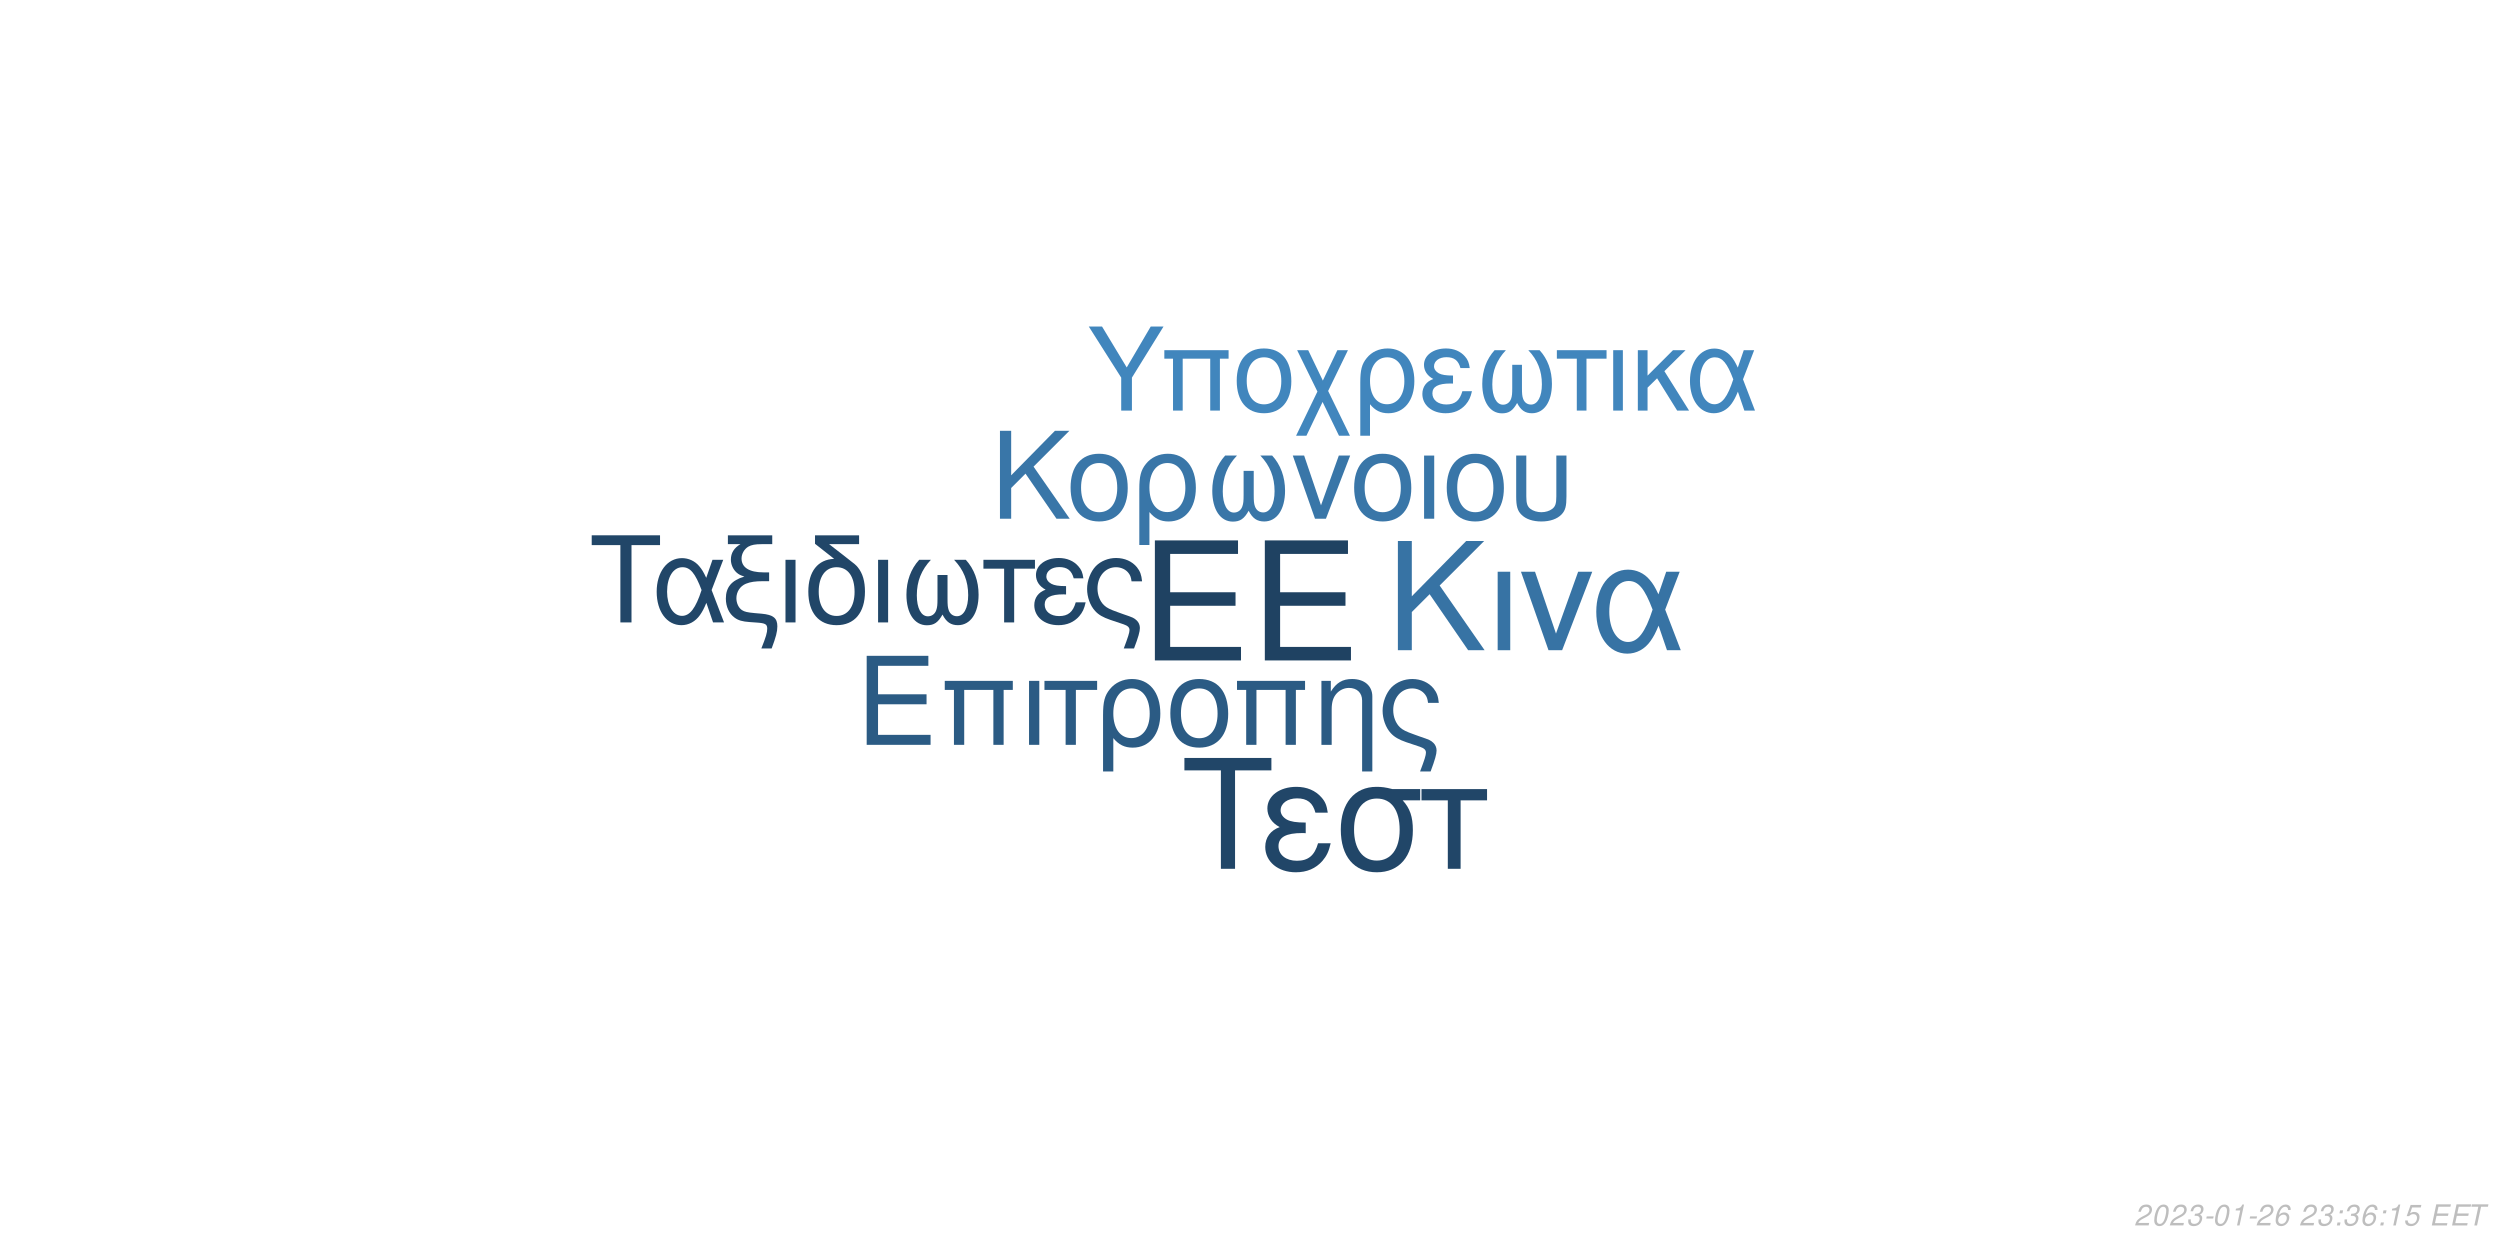
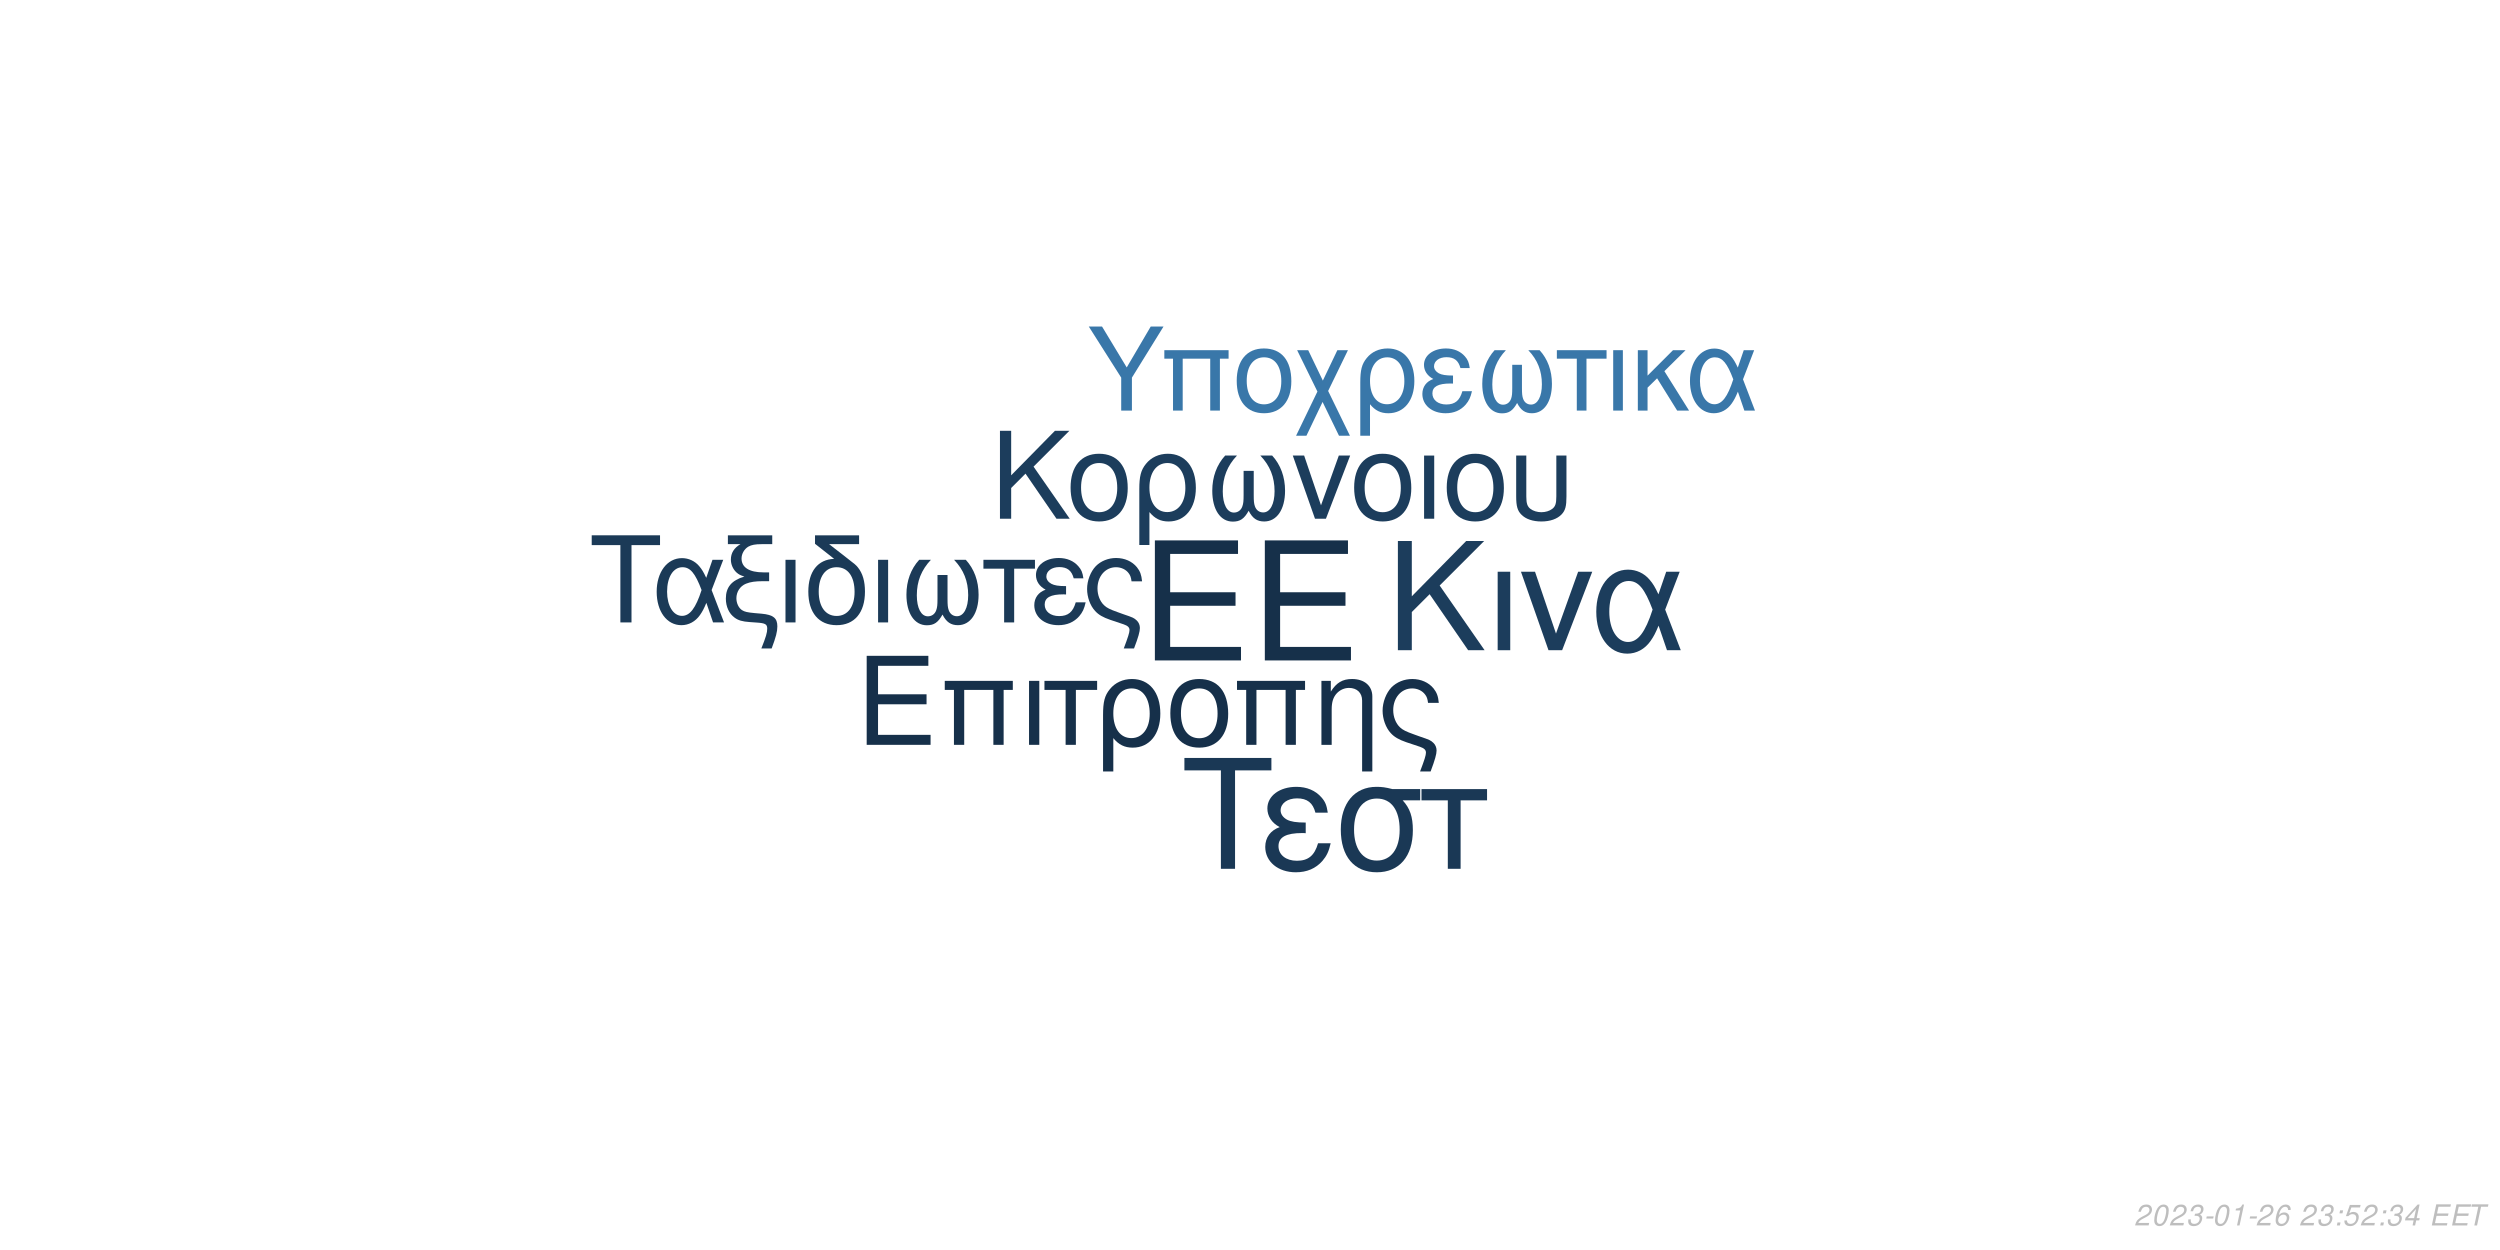
<svg xmlns="http://www.w3.org/2000/svg" xmlns:xlink="http://www.w3.org/1999/xlink" width="864pt" height="432pt" viewBox="0 0 864 432" version="1.1">
  <defs>
    <g>
      <symbol overflow="visible" id="glyph0-0">
        <path style="stroke:none;" d="" />
      </symbol>
      <symbol overflow="visible" id="glyph0-1">
        <path style="stroke:none;" d="M 10.406 -18.891 L 33 -18.891 L 33 -23.562 L 10.406 -23.562 L 10.406 -36.812 L 33.859 -36.812 L 33.859 -41.484 L 5.125 -41.484 L 5.125 0 L 34.891 0 L 34.891 -4.672 L 10.406 -4.672 Z M 10.406 -18.891 " />
      </symbol>
      <symbol overflow="visible" id="glyph1-0">
        <path style="stroke:none;" d="" />
      </symbol>
      <symbol overflow="visible" id="glyph1-1">
        <path style="stroke:none;" d="M 7.719 -14.016 L 24.484 -14.016 L 24.484 -17.469 L 7.719 -17.469 L 7.719 -27.312 L 25.109 -27.312 L 25.109 -30.766 L 3.797 -30.766 L 3.797 0 L 25.875 0 L 25.875 -3.453 L 7.719 -3.453 Z M 7.719 -14.016 " />
      </symbol>
      <symbol overflow="visible" id="glyph1-2">
        <path style="stroke:none;" d="M 26.297 -22.109 L 2.781 -22.109 L 2.781 -18.984 L 5.953 -18.984 L 5.953 0 L 9.5 0 L 9.5 -18.984 L 19.578 -18.984 L 19.578 0 L 23.125 0 L 23.125 -18.984 L 26.297 -18.984 Z M 26.297 -22.109 " />
      </symbol>
      <symbol overflow="visible" id="glyph1-3">
        <path style="stroke:none;" d="M 2.906 0 L 6.453 0 L 6.453 -22.109 L 2.906 -22.109 Z M 2.906 0 " />
      </symbol>
      <symbol overflow="visible" id="glyph1-4">
        <path style="stroke:none;" d="M 6.547 0 L 10.094 0 L 10.094 -18.984 L 17.438 -18.984 L 17.438 -22.109 L -0.766 -22.109 L -0.766 -18.984 L 6.547 -18.984 Z M 6.547 0 " />
      </symbol>
      <symbol overflow="visible" id="glyph1-5">
        <path style="stroke:none;" d="M 2.484 9.203 L 6.031 9.203 L 6.031 -2.328 C 7.891 -0.047 9.922 0.969 12.75 0.969 C 18.531 0.969 22.281 -3.672 22.281 -10.797 C 22.281 -18.141 18.484 -22.75 12.484 -22.75 C 9.375 -22.75 6.625 -21.484 4.812 -19.203 C 3.031 -17.016 2.484 -14.891 2.484 -10.25 Z M 12.359 -19.5 C 16.203 -19.5 18.609 -16.125 18.609 -10.719 C 18.609 -5.656 16.078 -2.328 12.281 -2.328 C 8.438 -2.328 6.031 -5.609 6.031 -10.891 C 6.031 -16.156 8.484 -19.5 12.359 -19.5 Z M 12.359 -19.5 " />
      </symbol>
      <symbol overflow="visible" id="glyph1-6">
        <path style="stroke:none;" d="M 11.688 -22.75 C 5.438 -22.75 1.734 -18.312 1.734 -10.891 C 1.734 -3.422 5.438 0.969 11.734 0.969 C 17.984 0.969 21.734 -3.453 21.734 -10.719 C 21.734 -18.406 18.109 -22.75 11.688 -22.75 Z M 11.734 -19.5 C 15.703 -19.5 18.062 -16.25 18.062 -10.766 C 18.062 -5.531 15.609 -2.281 11.734 -2.281 C 7.812 -2.281 5.406 -5.531 5.406 -10.891 C 5.406 -16.25 7.812 -19.5 11.734 -19.5 Z M 11.734 -19.5 " />
      </symbol>
      <symbol overflow="visible" id="glyph1-7">
        <path style="stroke:none;" d="M 2.953 -22.109 L 2.953 0 L 6.5 0 L 6.5 -12.203 C 6.5 -14.859 7.047 -16.5 8.312 -17.859 C 9.453 -19.031 10.938 -19.672 12.484 -19.672 C 15.234 -19.672 17.016 -17.984 17.016 -15.312 L 17.016 9.203 L 20.547 9.203 L 20.547 -16.719 C 20.547 -20.391 17.812 -22.75 13.547 -22.75 C 10.25 -22.75 8.141 -21.484 6.203 -18.406 L 6.203 -22.109 Z M 2.953 -22.109 " />
      </symbol>
      <symbol overflow="visible" id="glyph1-8">
        <path style="stroke:none;" d="M 17.688 9.203 C 19.203 5.188 19.75 3.203 19.75 1.938 C 19.75 0.922 19.328 -0.047 18.656 -0.672 C 17.641 -1.609 17.469 -1.688 13.891 -2.906 L 11.984 -3.594 C 9.156 -4.594 8.062 -5.156 7.125 -6.031 C 5.656 -7.391 4.766 -9.672 4.766 -11.984 C 4.766 -16.297 7.547 -19.5 11.312 -19.5 C 13.125 -19.5 14.812 -18.703 15.781 -17.391 C 16.375 -16.625 16.625 -15.906 16.797 -14.516 L 20.516 -14.516 C 20.297 -16.844 19.828 -18.062 18.703 -19.5 C 17.016 -21.562 14.344 -22.75 11.359 -22.75 C 8.562 -22.75 6 -21.688 4.172 -19.875 C 2.328 -17.938 1.094 -14.766 1.094 -11.812 C 1.094 -8.953 2.188 -5.906 3.922 -4.047 C 5.156 -2.703 6.672 -1.812 9.25 -0.922 L 14.016 0.672 C 15.484 1.188 16.078 1.766 16.078 2.703 C 16.078 3.594 15.578 5.188 14.047 9.203 Z M 17.688 9.203 " />
      </symbol>
      <symbol overflow="visible" id="glyph2-0">
        <path style="stroke:none;" d="" />
      </symbol>
      <symbol overflow="visible" id="glyph2-1">
        <path style="stroke:none;" d="M 8.906 -13.203 L 15.062 -19.359 L 28.375 0 L 34.062 0 L 18.531 -22.359 L 33.906 -37.734 L 27.688 -37.734 L 8.906 -18.641 L 8.906 -37.734 L 4.094 -37.734 L 4.094 0 L 8.906 0 Z M 8.906 -13.203 " />
      </symbol>
      <symbol overflow="visible" id="glyph2-2">
        <path style="stroke:none;" d="M 3.578 0 L 7.922 0 L 7.922 -27.125 L 3.578 -27.125 Z M 3.578 0 " />
      </symbol>
      <symbol overflow="visible" id="glyph2-3">
        <path style="stroke:none;" d="M 14.859 0 L 25.266 -27.125 L 20.391 -27.125 L 12.734 -5.75 L 5.484 -27.125 L 0.625 -27.125 L 10.141 0 Z M 14.859 0 " />
      </symbol>
      <symbol overflow="visible" id="glyph2-4">
        <path style="stroke:none;" d="M 30.484 -27.125 L 25.828 -27.125 L 23.141 -19.312 C 21.953 -21.844 21.281 -22.984 20.078 -24.375 C 18.219 -26.609 15.484 -27.844 12.625 -27.844 C 6.219 -27.844 1.656 -21.797 1.656 -13.297 C 1.656 -4.766 6.062 1.188 12.375 1.188 C 15.531 1.188 18.422 -0.359 20.391 -3.156 C 21.484 -4.703 22.109 -5.906 23.188 -8.484 L 26.094 0 L 30.859 0 L 25.469 -14.031 Z M 21.125 -14.031 C 18.578 -6.156 16.047 -2.844 12.625 -2.844 C 8.859 -2.844 6.156 -7.203 6.156 -13.297 C 6.156 -19.672 8.859 -23.922 12.844 -23.922 C 16.203 -23.922 18.375 -21.328 21.125 -14.031 Z M 21.125 -14.031 " />
      </symbol>
      <symbol overflow="visible" id="glyph3-0">
        <path style="stroke:none;" d="" />
      </symbol>
      <symbol overflow="visible" id="glyph3-1">
        <path style="stroke:none;" d="M 7.172 -10.625 L 12.125 -15.578 L 22.828 0 L 27.406 0 L 14.906 -18 L 27.281 -30.375 L 22.281 -30.375 L 7.172 -15 L 7.172 -30.375 L 3.297 -30.375 L 3.297 0 L 7.172 0 Z M 7.172 -10.625 " />
      </symbol>
      <symbol overflow="visible" id="glyph3-2">
        <path style="stroke:none;" d="M 11.531 -22.453 C 5.375 -22.453 1.703 -18.078 1.703 -10.75 C 1.703 -3.375 5.375 0.953 11.578 0.953 C 17.75 0.953 21.453 -3.422 21.453 -10.578 C 21.453 -18.156 17.875 -22.453 11.531 -22.453 Z M 11.578 -19.25 C 15.5 -19.25 17.828 -16.031 17.828 -10.625 C 17.828 -5.453 15.406 -2.25 11.578 -2.25 C 7.703 -2.25 5.328 -5.453 5.328 -10.75 C 5.328 -16.031 7.703 -19.25 11.578 -19.25 Z M 11.578 -19.25 " />
      </symbol>
      <symbol overflow="visible" id="glyph3-3">
        <path style="stroke:none;" d="M 2.453 9.078 L 5.953 9.078 L 5.953 -2.297 C 7.797 -0.047 9.797 0.953 12.578 0.953 C 18.281 0.953 22 -3.625 22 -10.656 C 22 -17.906 18.25 -22.453 12.328 -22.453 C 9.25 -22.453 6.547 -21.203 4.75 -18.953 C 3 -16.781 2.453 -14.703 2.453 -10.125 Z M 12.203 -19.25 C 16 -19.25 18.375 -15.906 18.375 -10.578 C 18.375 -5.578 15.875 -2.297 12.125 -2.297 C 8.328 -2.297 5.953 -5.547 5.953 -10.75 C 5.953 -15.953 8.375 -19.25 12.203 -19.25 Z M 12.203 -19.25 " />
      </symbol>
      <symbol overflow="visible" id="glyph3-4">
        <path style="stroke:none;" d="M 14.5 -16.531 L 14.5 -8.203 C 14.5 -6.047 14.406 -5.25 14.078 -4.297 C 13.625 -2.922 12.5 -2.125 11.156 -2.125 C 8.797 -2.125 7.297 -4.953 7.297 -9.453 C 7.297 -14.328 8.875 -18.281 12.203 -21.828 L 8.125 -21.828 C 5.203 -18.625 3.672 -14.453 3.672 -9.672 C 3.672 -3.172 6.453 1 10.781 1 C 13.281 1 14.703 0.047 16.25 -2.75 C 17.578 -0.125 19.156 0.953 21.625 0.953 C 26 0.953 28.828 -3.203 28.828 -9.672 C 28.828 -14.453 27.281 -18.656 24.375 -21.828 L 20.281 -21.828 C 23.625 -18.328 25.203 -14.375 25.203 -9.5 C 25.203 -5.047 23.656 -2.172 21.281 -2.172 C 19.906 -2.172 18.875 -2.953 18.406 -4.297 C 18.078 -5.25 18 -6.078 18 -8.203 L 18 -16.531 Z M 14.5 -16.531 " />
      </symbol>
      <symbol overflow="visible" id="glyph3-5">
        <path style="stroke:none;" d="M 11.953 0 L 20.328 -21.828 L 16.406 -21.828 L 10.25 -4.625 L 4.422 -21.828 L 0.5 -21.828 L 8.172 0 Z M 11.953 0 " />
      </symbol>
      <symbol overflow="visible" id="glyph3-6">
        <path style="stroke:none;" d="M 2.875 0 L 6.375 0 L 6.375 -21.828 L 2.875 -21.828 Z M 2.875 0 " />
      </symbol>
      <symbol overflow="visible" id="glyph3-7">
        <path style="stroke:none;" d="M 2.703 -21.828 L 2.703 -7.703 C 2.703 -4.297 3.172 -2.75 4.5 -1.422 C 6 0.125 8.453 0.953 11.406 0.953 C 14.453 0.953 16.906 0.078 18.406 -1.5 C 19.703 -2.875 20.078 -4.328 20.078 -7.703 L 20.078 -21.828 L 16.578 -21.828 L 16.578 -7.703 C 16.578 -5.25 16.25 -4.203 15.125 -3.375 C 14.203 -2.672 12.828 -2.25 11.406 -2.25 C 10 -2.25 8.625 -2.672 7.672 -3.375 C 6.578 -4.172 6.203 -5.25 6.203 -7.703 L 6.203 -21.828 Z M 2.703 -21.828 " />
      </symbol>
      <symbol overflow="visible" id="glyph4-0">
        <path style="stroke:none;" d="" />
      </symbol>
      <symbol overflow="visible" id="glyph4-1">
        <path style="stroke:none;" d="M 14.625 -26.719 L 24.484 -26.719 L 24.484 -30.109 L 0.875 -30.109 L 0.875 -26.719 L 10.781 -26.719 L 10.781 0 L 14.625 0 Z M 14.625 -26.719 " />
      </symbol>
      <symbol overflow="visible" id="glyph4-2">
        <path style="stroke:none;" d="M 24.328 -21.641 L 20.609 -21.641 L 18.453 -15.406 C 17.516 -17.422 16.969 -18.328 16.016 -19.453 C 14.531 -21.234 12.344 -22.219 10.078 -22.219 C 4.953 -22.219 1.328 -17.391 1.328 -10.609 C 1.328 -3.797 4.828 0.953 9.875 0.953 C 12.391 0.953 14.703 -0.297 16.266 -2.516 C 17.141 -3.766 17.641 -4.703 18.5 -6.766 L 20.812 0 L 24.609 0 L 20.312 -11.188 Z M 16.844 -11.188 C 14.828 -4.922 12.797 -2.266 10.078 -2.266 C 7.062 -2.266 4.922 -5.734 4.922 -10.609 C 4.922 -15.688 7.062 -19.078 10.234 -19.078 C 12.922 -19.078 14.656 -17.016 16.844 -11.188 Z M 16.844 -11.188 " />
      </symbol>
      <symbol overflow="visible" id="glyph4-3">
        <path style="stroke:none;" d="M 1.938 -27.047 L 6.281 -27.047 C 4.094 -25.766 2.969 -24 2.969 -21.719 C 2.969 -20.078 3.672 -18.422 4.875 -17.297 C 5.656 -16.594 6.281 -16.266 7.641 -15.859 C 3.219 -14.531 1.234 -12.188 1.234 -8.219 C 1.234 -5.453 2.359 -3.016 4.25 -1.656 C 5.531 -0.703 6.938 -0.297 9.453 -0.125 L 11.859 0.047 C 14.906 0.25 15.531 0.625 15.531 2.188 C 15.531 3.516 15.078 5.078 13.5 9 L 17.062 9 C 18.547 5.031 19.031 3.219 19.031 1.359 C 19.031 -1.484 17.641 -2.641 13.594 -3.016 L 11.234 -3.219 C 8.594 -3.469 7.719 -3.672 6.812 -4.25 C 5.656 -5 4.875 -6.656 4.875 -8.344 C 4.875 -10.578 6.156 -12.547 8.172 -13.375 C 9.703 -14 11.391 -14.25 14.078 -14.25 L 16.188 -14.25 L 16.188 -17.297 L 14.203 -17.297 C 9.328 -17.297 6.656 -19 6.656 -22.094 C 6.656 -23.703 7.594 -25.359 9 -26.188 C 10.078 -26.797 11.391 -27.047 13.594 -27.047 L 17.266 -27.047 L 17.266 -30.109 L 1.938 -30.109 Z M 1.938 -27.047 " />
      </symbol>
      <symbol overflow="visible" id="glyph4-4">
        <path style="stroke:none;" d="M 2.844 0 L 6.312 0 L 6.312 -21.641 L 2.844 -21.641 Z M 2.844 0 " />
      </symbol>
      <symbol overflow="visible" id="glyph4-5">
        <path style="stroke:none;" d="M 10.656 -21.969 C 5.031 -21.766 1.734 -17.594 1.734 -10.656 C 1.734 -3.344 5.375 0.953 11.516 0.953 C 17.672 0.953 21.312 -3.344 21.312 -10.656 C 21.312 -14.203 20.531 -16.938 18.875 -19 C 18.172 -19.859 17.922 -20.078 15.031 -22.297 L 8.922 -27.047 L 19.281 -27.047 L 19.281 -30.109 L 4.047 -30.109 L 4.047 -27.172 Z M 11.516 -19.078 C 15.406 -19.078 17.719 -15.906 17.719 -10.531 C 17.719 -5.406 15.328 -2.234 11.516 -2.234 C 7.688 -2.234 5.328 -5.406 5.328 -10.656 C 5.328 -15.906 7.688 -19.078 11.516 -19.078 Z M 11.516 -19.078 " />
      </symbol>
      <symbol overflow="visible" id="glyph4-6">
        <path style="stroke:none;" d="M 14.375 -16.391 L 14.375 -8.141 C 14.375 -5.984 14.281 -5.203 13.953 -4.25 C 13.5 -2.891 12.391 -2.109 11.062 -2.109 C 8.719 -2.109 7.234 -4.922 7.234 -9.375 C 7.234 -14.203 8.797 -18.125 12.094 -21.641 L 8.047 -21.641 C 5.156 -18.453 3.641 -14.328 3.641 -9.578 C 3.641 -3.141 6.406 0.984 10.703 0.984 C 13.172 0.984 14.578 0.047 16.109 -2.719 C 17.422 -0.125 19 0.953 21.438 0.953 C 25.766 0.953 28.578 -3.188 28.578 -9.578 C 28.578 -14.328 27.047 -18.5 24.156 -21.641 L 20.109 -21.641 C 23.422 -18.172 24.984 -14.25 24.984 -9.422 C 24.984 -5 23.453 -2.141 21.109 -2.141 C 19.734 -2.141 18.703 -2.938 18.25 -4.25 C 17.922 -5.203 17.844 -6.031 17.844 -8.141 L 17.844 -16.391 Z M 14.375 -16.391 " />
      </symbol>
      <symbol overflow="visible" id="glyph4-7">
        <path style="stroke:none;" d="M 6.406 0 L 9.875 0 L 9.875 -18.578 L 17.062 -18.578 L 17.062 -21.641 L -0.75 -21.641 L -0.75 -18.578 L 6.406 -18.578 Z M 6.406 0 " />
      </symbol>
      <symbol overflow="visible" id="glyph4-8">
        <path style="stroke:none;" d="M 11.812 -12.547 C 9.203 -12.547 7.766 -12.797 6.734 -13.344 C 5.609 -13.953 5 -14.859 5 -15.859 C 5 -17.75 6.859 -19.125 9.453 -19.125 C 12.219 -19.125 13.75 -17.922 14.453 -15.234 L 17.797 -15.234 C 17.516 -17.266 17.094 -18.25 16.062 -19.406 C 14.453 -21.266 12.094 -22.266 9.297 -22.266 C 4.703 -22.266 1.406 -19.781 1.406 -16.391 C 1.406 -14.281 2.562 -12.469 4.75 -11.312 C 2.266 -10.453 0.828 -8.5 0.828 -5.953 C 0.828 -1.938 4.297 0.953 9.125 0.953 C 12.141 0.953 14.531 -0.078 16.359 -2.141 C 17.516 -3.516 18.094 -4.703 18.578 -6.938 L 15.156 -6.938 C 14.203 -3.594 12.516 -2.188 9.422 -2.188 C 6.438 -2.188 4.422 -3.797 4.422 -6.156 C 4.422 -8.594 6.438 -9.703 10.938 -9.703 C 11.062 -9.703 11.438 -9.703 11.812 -9.656 Z M 11.812 -12.547 " />
      </symbol>
      <symbol overflow="visible" id="glyph4-9">
        <path style="stroke:none;" d="M 17.297 9 C 18.797 5.078 19.328 3.141 19.328 1.906 C 19.328 0.906 18.906 -0.047 18.25 -0.656 C 17.266 -1.562 17.094 -1.656 13.594 -2.844 L 11.734 -3.516 C 8.969 -4.5 7.891 -5.031 6.984 -5.906 C 5.531 -7.234 4.672 -9.453 4.672 -11.734 C 4.672 -15.938 7.391 -19.078 11.062 -19.078 C 12.844 -19.078 14.5 -18.297 15.438 -17.016 C 16.016 -16.266 16.266 -15.562 16.438 -14.203 L 20.078 -14.203 C 19.859 -16.484 19.406 -17.672 18.297 -19.078 C 16.641 -21.109 14.047 -22.266 11.109 -22.266 C 8.391 -22.266 5.859 -21.234 4.094 -19.453 C 2.266 -17.547 1.078 -14.453 1.078 -11.562 C 1.078 -8.75 2.141 -5.781 3.844 -3.969 C 5.031 -2.641 6.531 -1.781 9.047 -0.906 L 13.703 0.656 C 15.156 1.156 15.734 1.734 15.734 2.641 C 15.734 3.516 15.234 5.078 13.75 9 Z M 17.297 9 " />
      </symbol>
      <symbol overflow="visible" id="glyph5-0">
        <path style="stroke:none;" d="" />
      </symbol>
      <symbol overflow="visible" id="glyph5-1">
        <path style="stroke:none;" d="M 18.609 -34.016 L 31.172 -34.016 L 31.172 -38.312 L 1.109 -38.312 L 1.109 -34.016 L 13.719 -34.016 L 13.719 0 L 18.609 0 Z M 18.609 -34.016 " />
      </symbol>
      <symbol overflow="visible" id="glyph5-2">
        <path style="stroke:none;" d="M 15.031 -15.984 C 11.719 -15.984 9.875 -16.297 8.562 -16.984 C 7.156 -17.766 6.359 -18.922 6.359 -20.188 C 6.359 -22.609 8.719 -24.344 12.031 -24.344 C 15.562 -24.344 17.5 -22.812 18.391 -19.391 L 22.656 -19.391 C 22.281 -21.969 21.766 -23.234 20.453 -24.703 C 18.391 -27.062 15.406 -28.328 11.828 -28.328 C 5.984 -28.328 1.781 -25.172 1.781 -20.875 C 1.781 -18.188 3.266 -15.875 6.047 -14.406 C 2.891 -13.297 1.047 -10.828 1.047 -7.562 C 1.047 -2.469 5.469 1.203 11.609 1.203 C 15.453 1.203 18.5 -0.109 20.812 -2.734 C 22.281 -4.469 23.016 -5.984 23.656 -8.828 L 19.297 -8.828 C 18.078 -4.578 15.922 -2.781 11.984 -2.781 C 8.203 -2.781 5.625 -4.828 5.625 -7.828 C 5.625 -10.938 8.203 -12.359 13.922 -12.359 C 14.094 -12.359 14.562 -12.359 15.031 -12.297 Z M 15.031 -15.984 " />
      </symbol>
      <symbol overflow="visible" id="glyph5-3">
        <path style="stroke:none;" d="M 30.594 -27.547 L 21.031 -27.547 C 18.547 -28.172 17.344 -28.328 15.5 -28.328 C 7.891 -28.328 3.156 -22.656 3.156 -13.562 C 3.156 -4.25 7.781 1.203 15.609 1.203 C 23.391 1.203 28.062 -4.312 28.062 -13.344 C 28.062 -17.969 27.062 -20.922 24.547 -23.656 L 30.594 -23.656 Z M 15.609 -24.281 C 20.609 -24.281 23.5 -20.297 23.5 -13.453 C 23.5 -6.891 20.5 -2.844 15.609 -2.844 C 10.719 -2.844 7.734 -6.891 7.734 -13.562 C 7.734 -20.234 10.719 -24.281 15.609 -24.281 Z M 15.609 -24.281 " />
      </symbol>
      <symbol overflow="visible" id="glyph5-4">
        <path style="stroke:none;" d="M 8.141 0 L 12.562 0 L 12.562 -23.656 L 21.703 -23.656 L 21.703 -27.547 L -0.953 -27.547 L -0.953 -23.656 L 8.141 -23.656 Z M 8.141 0 " />
      </symbol>
      <symbol overflow="visible" id="glyph6-0">
        <path style="stroke:none;" d="" />
      </symbol>
      <symbol overflow="visible" id="glyph6-1">
        <path style="stroke:none;" d="M 15.422 -11.391 L 26.344 -29.047 L 21.922 -29.047 L 13.625 -14.906 L 5.094 -29.047 L 0.516 -29.047 L 11.719 -11.391 L 11.719 0 L 15.422 0 Z M 15.422 -11.391 " />
      </symbol>
      <symbol overflow="visible" id="glyph6-2">
        <path style="stroke:none;" d="M 24.828 -20.875 L 2.625 -20.875 L 2.625 -17.938 L 5.625 -17.938 L 5.625 0 L 8.969 0 L 8.969 -17.938 L 18.484 -17.938 L 18.484 0 L 21.828 0 L 21.828 -17.938 L 24.828 -17.938 Z M 24.828 -20.875 " />
      </symbol>
      <symbol overflow="visible" id="glyph6-3">
        <path style="stroke:none;" d="M 11.031 -21.469 C 5.141 -21.469 1.641 -17.297 1.641 -10.281 C 1.641 -3.234 5.141 0.922 11.078 0.922 C 16.969 0.922 20.516 -3.266 20.516 -10.125 C 20.516 -17.375 17.094 -21.469 11.031 -21.469 Z M 11.078 -18.406 C 14.828 -18.406 17.047 -15.344 17.047 -10.156 C 17.047 -5.219 14.75 -2.156 11.078 -2.156 C 7.375 -2.156 5.094 -5.219 5.094 -10.281 C 5.094 -15.344 7.375 -18.406 11.078 -18.406 Z M 11.078 -18.406 " />
      </symbol>
      <symbol overflow="visible" id="glyph6-4">
        <path style="stroke:none;" d="M 10.406 -10.359 L 5.344 -20.875 L 1.516 -20.875 L 8.531 -6.578 L 1.156 8.688 L 4.734 8.688 L 10.312 -2.984 L 15.984 8.688 L 19.766 8.688 L 12.234 -6.781 L 19.078 -20.875 L 15.422 -20.875 Z M 10.406 -10.359 " />
      </symbol>
      <symbol overflow="visible" id="glyph6-5">
        <path style="stroke:none;" d="M 2.344 8.688 L 5.703 8.688 L 5.703 -2.188 C 7.453 -0.047 9.359 0.922 12.031 0.922 C 17.484 0.922 21.031 -3.469 21.031 -10.203 C 21.031 -17.141 17.453 -21.469 11.797 -21.469 C 8.844 -21.469 6.25 -20.281 4.547 -18.125 C 2.875 -16.062 2.344 -14.062 2.344 -9.688 Z M 11.672 -18.406 C 15.297 -18.406 17.578 -15.219 17.578 -10.125 C 17.578 -5.344 15.188 -2.188 11.594 -2.188 C 7.969 -2.188 5.703 -5.297 5.703 -10.281 C 5.703 -15.266 8.016 -18.406 11.672 -18.406 Z M 11.672 -18.406 " />
      </symbol>
      <symbol overflow="visible" id="glyph6-6">
        <path style="stroke:none;" d="M 11.391 -12.109 C 8.891 -12.109 7.484 -12.359 6.5 -12.875 C 5.422 -13.469 4.828 -14.344 4.828 -15.297 C 4.828 -17.141 6.609 -18.453 9.125 -18.453 C 11.797 -18.453 13.266 -17.297 13.953 -14.703 L 17.172 -14.703 C 16.891 -16.656 16.5 -17.609 15.5 -18.734 C 13.953 -20.516 11.672 -21.469 8.969 -21.469 C 4.547 -21.469 1.359 -19.078 1.359 -15.812 C 1.359 -13.781 2.469 -12.031 4.578 -10.922 C 2.188 -10.078 0.797 -8.203 0.797 -5.734 C 0.797 -1.875 4.141 0.922 8.812 0.922 C 11.719 0.922 14.031 -0.078 15.781 -2.078 C 16.891 -3.391 17.453 -4.547 17.938 -6.688 L 14.625 -6.688 C 13.703 -3.469 12.078 -2.109 9.078 -2.109 C 6.219 -2.109 4.266 -3.672 4.266 -5.938 C 4.266 -8.281 6.219 -9.359 10.562 -9.359 C 10.672 -9.359 11.031 -9.359 11.391 -9.328 Z M 11.391 -12.109 " />
      </symbol>
      <symbol overflow="visible" id="glyph6-7">
        <path style="stroke:none;" d="M 13.859 -15.812 L 13.859 -7.844 C 13.859 -5.781 13.781 -5.016 13.469 -4.109 C 13.031 -2.797 11.953 -2.031 10.672 -2.031 C 8.406 -2.031 6.969 -4.734 6.969 -9.047 C 6.969 -13.703 8.484 -17.484 11.672 -20.875 L 7.766 -20.875 C 4.984 -17.812 3.5 -13.828 3.5 -9.25 C 3.5 -3.031 6.172 0.953 10.312 0.953 C 12.703 0.953 14.062 0.047 15.547 -2.625 C 16.812 -0.125 18.328 0.922 20.672 0.922 C 24.859 0.922 27.578 -3.062 27.578 -9.25 C 27.578 -13.828 26.094 -17.844 23.312 -20.875 L 19.406 -20.875 C 22.594 -17.531 24.109 -13.75 24.109 -9.078 C 24.109 -4.828 22.625 -2.078 20.359 -2.078 C 19.047 -2.078 18.047 -2.828 17.609 -4.109 C 17.297 -5.016 17.219 -5.812 17.219 -7.844 L 17.219 -15.812 Z M 13.859 -15.812 " />
      </symbol>
      <symbol overflow="visible" id="glyph6-8">
        <path style="stroke:none;" d="M 6.172 0 L 9.516 0 L 9.516 -17.938 L 16.453 -17.938 L 16.453 -20.875 L -0.719 -20.875 L -0.719 -17.938 L 6.172 -17.938 Z M 6.172 0 " />
      </symbol>
      <symbol overflow="visible" id="glyph6-9">
        <path style="stroke:none;" d="M 2.75 0 L 6.094 0 L 6.094 -20.875 L 2.75 -20.875 Z M 2.75 0 " />
      </symbol>
      <symbol overflow="visible" id="glyph6-10">
        <path style="stroke:none;" d="M 5.625 -12.078 L 5.625 -20.875 L 2.266 -20.875 L 2.266 0 L 5.625 0 L 5.625 -7.922 L 8.922 -11.156 L 15.859 0 L 19.969 0 L 11.438 -13.625 L 18.766 -20.875 L 14.422 -20.875 Z M 5.625 -12.078 " />
      </symbol>
      <symbol overflow="visible" id="glyph6-11">
        <path style="stroke:none;" d="M 23.469 -20.875 L 19.875 -20.875 L 17.812 -14.859 C 16.891 -16.812 16.375 -17.688 15.453 -18.766 C 14.031 -20.484 11.906 -21.438 9.719 -21.438 C 4.781 -21.438 1.281 -16.781 1.281 -10.234 C 1.281 -3.672 4.656 0.922 9.516 0.922 C 11.953 0.922 14.188 -0.281 15.703 -2.438 C 16.531 -3.625 17.016 -4.547 17.844 -6.531 L 20.078 0 L 23.75 0 L 19.609 -10.797 Z M 16.25 -10.797 C 14.297 -4.734 12.359 -2.188 9.719 -2.188 C 6.812 -2.188 4.734 -5.531 4.734 -10.234 C 4.734 -15.141 6.812 -18.406 9.875 -18.406 C 12.469 -18.406 14.141 -16.422 16.25 -10.797 Z M 16.25 -10.797 " />
      </symbol>
      <symbol overflow="visible" id="glyph7-0">
        <path style="stroke:none;" d="" />
      </symbol>
      <symbol overflow="visible" id="glyph7-1">
        <path style="stroke:none;" d="M 5.234 -0.875 L 1.469 -0.875 C 1.625 -1.359 2.188 -1.875 3.109 -2.344 L 4.234 -2.938 C 5.125 -3.406 5.656 -3.875 5.969 -4.484 C 6.125 -4.797 6.219 -5.156 6.219 -5.484 C 6.219 -6.266 5.781 -6.906 5.109 -7.125 C 4.859 -7.188 4.594 -7.234 4.312 -7.234 C 2.766 -7.234 1.891 -6.453 1.484 -4.734 L 2.375 -4.734 C 2.484 -5.188 2.609 -5.484 2.797 -5.75 C 3.094 -6.203 3.609 -6.453 4.188 -6.453 C 4.891 -6.453 5.344 -6.031 5.344 -5.375 C 5.344 -4.703 4.859 -4.094 4.016 -3.656 L 2.984 -3.125 C 2.125 -2.688 1.453 -2.188 1.062 -1.703 C 0.766 -1.312 0.656 -1.047 0.344 -0.016 L 5.047 -0.016 Z M 5.234 -0.875 " />
      </symbol>
      <symbol overflow="visible" id="glyph7-2">
        <path style="stroke:none;" d="M 4.203 -7.234 C 3.375 -7.234 2.688 -6.812 2.125 -5.984 C 1.484 -5.047 0.984 -3.188 0.984 -1.734 C 0.984 -1.109 1.172 -0.562 1.484 -0.266 C 1.797 0.047 2.281 0.234 2.766 0.234 C 3.625 0.234 4.281 -0.156 4.859 -1.016 C 5.516 -1.953 6 -3.797 6 -5.266 C 6 -6.172 5.688 -6.766 5.047 -7.062 C 4.781 -7.188 4.516 -7.234 4.203 -7.234 Z M 4.094 -6.453 C 4.547 -6.453 4.875 -6.234 5.016 -5.797 C 5.094 -5.594 5.125 -5.406 5.125 -5.156 C 5.125 -4.375 4.906 -3.203 4.562 -2.234 C 4.312 -1.484 3.938 -0.953 3.5 -0.688 C 3.312 -0.594 3.125 -0.547 2.875 -0.547 C 2.438 -0.547 2.109 -0.781 1.969 -1.203 C 1.906 -1.406 1.875 -1.594 1.875 -1.828 C 1.875 -2.656 2.078 -3.75 2.422 -4.766 C 2.688 -5.547 3.031 -6.047 3.484 -6.312 C 3.656 -6.406 3.859 -6.453 4.094 -6.453 Z M 4.094 -6.453 " />
      </symbol>
      <symbol overflow="visible" id="glyph7-3">
        <path style="stroke:none;" d="M 2.922 -3.312 C 3.125 -3.344 3.234 -3.344 3.375 -3.344 C 4.125 -3.344 4.594 -3.062 4.672 -2.547 C 4.688 -2.516 4.688 -2.453 4.688 -2.406 C 4.688 -1.312 3.906 -0.547 2.781 -0.547 C 2.109 -0.547 1.688 -0.875 1.609 -1.438 C 1.594 -1.484 1.594 -1.516 1.594 -1.562 C 1.594 -1.719 1.609 -1.844 1.656 -2.094 L 0.766 -2.094 C 0.734 -1.797 0.719 -1.641 0.719 -1.469 C 0.719 -0.375 1.406 0.234 2.641 0.234 C 3.547 0.234 4.297 -0.078 4.812 -0.656 C 5.266 -1.156 5.562 -1.875 5.562 -2.547 C 5.562 -3.125 5.344 -3.453 4.797 -3.734 C 5.641 -4.234 6.016 -4.844 6.016 -5.734 C 6.016 -6.406 5.625 -6.922 4.984 -7.125 C 4.734 -7.188 4.484 -7.234 4.203 -7.234 C 3.375 -7.234 2.672 -6.938 2.188 -6.375 C 1.891 -6.031 1.703 -5.641 1.516 -4.906 L 2.391 -4.906 C 2.594 -5.766 2.906 -6.188 3.516 -6.375 C 3.688 -6.438 3.875 -6.453 4.078 -6.453 C 4.734 -6.453 5.141 -6.125 5.141 -5.578 C 5.141 -5.188 5.016 -4.797 4.797 -4.547 C 4.516 -4.234 4 -4.062 3.266 -4.062 L 3.078 -4.062 Z M 2.922 -3.312 " />
      </symbol>
      <symbol overflow="visible" id="glyph7-4">
        <path style="stroke:none;" d="M 3.516 -3.125 L 1.125 -3.125 L 0.969 -2.406 L 3.359 -2.406 Z M 3.516 -3.125 " />
      </symbol>
      <symbol overflow="visible" id="glyph7-5">
        <path style="stroke:none;" d="M 3.703 -5.188 L 2.594 0 L 3.469 0 L 5.016 -7.234 L 4.438 -7.234 C 3.906 -6.156 3.688 -6.016 2.234 -5.812 L 2.109 -5.188 Z M 3.703 -5.188 " />
      </symbol>
      <symbol overflow="visible" id="glyph7-6">
        <path style="stroke:none;" d="M 6.125 -5.344 L 6.141 -5.625 C 6.141 -6.609 5.453 -7.234 4.391 -7.234 C 3.438 -7.234 2.641 -6.719 2.016 -5.703 C 1.422 -4.781 0.938 -2.953 0.938 -1.688 C 0.938 -0.891 1.297 -0.266 1.906 0.031 C 2.188 0.156 2.516 0.234 2.859 0.234 C 3.703 0.234 4.438 -0.156 5 -0.875 C 5.406 -1.422 5.672 -2.156 5.672 -2.766 C 5.672 -3.812 4.969 -4.5 3.906 -4.5 C 3.234 -4.5 2.672 -4.234 2.094 -3.625 C 2.406 -5.375 3.234 -6.453 4.25 -6.453 C 4.703 -6.453 5.062 -6.234 5.172 -5.844 C 5.203 -5.719 5.234 -5.578 5.25 -5.344 Z M 3.656 -3.734 C 4.094 -3.734 4.484 -3.531 4.656 -3.203 C 4.734 -3.031 4.797 -2.844 4.797 -2.625 C 4.797 -1.469 3.984 -0.547 2.984 -0.547 C 2.375 -0.547 1.891 -0.953 1.828 -1.562 C 1.812 -1.625 1.812 -1.688 1.812 -1.766 C 1.812 -2.594 2.25 -3.266 2.969 -3.594 C 3.203 -3.688 3.406 -3.734 3.656 -3.734 Z M 3.656 -3.734 " />
      </symbol>
      <symbol overflow="visible" id="glyph7-7">
        <path style="stroke:none;" d="" />
      </symbol>
      <symbol overflow="visible" id="glyph7-8">
        <path style="stroke:none;" d="M 2.359 -1.031 L 1.312 -1.031 L 1.094 0 L 2.141 0 Z M 3.266 -5.234 L 2.219 -5.234 L 2 -4.203 L 3.047 -4.203 Z M 3.266 -5.234 " />
      </symbol>
      <symbol overflow="visible" id="glyph7-9">
        <path style="stroke:none;" d="M 6.297 -7.094 L 2.594 -7.094 L 1.234 -3.234 L 2.047 -3.234 C 2.656 -3.766 2.938 -3.906 3.531 -3.906 C 3.984 -3.906 4.375 -3.734 4.562 -3.469 C 4.703 -3.266 4.797 -2.984 4.797 -2.688 C 4.797 -1.438 3.969 -0.547 2.828 -0.547 C 2.031 -0.547 1.609 -0.938 1.578 -1.734 L 0.703 -1.734 L 0.703 -1.516 C 0.703 -1.141 0.766 -0.844 0.891 -0.625 C 1.094 -0.266 1.484 0.016 1.969 0.141 C 2.203 0.203 2.453 0.234 2.703 0.234 C 3.656 0.234 4.391 -0.156 4.984 -0.922 C 5.422 -1.5 5.672 -2.234 5.672 -2.953 C 5.672 -3.688 5.297 -4.266 4.688 -4.516 C 4.406 -4.625 4.125 -4.672 3.812 -4.672 C 3.328 -4.672 2.906 -4.547 2.406 -4.234 L 3.109 -6.219 L 6.109 -6.219 Z M 6.297 -7.094 " />
      </symbol>
      <symbol overflow="visible" id="glyph7-10">
+         <path style="stroke:none;" d="M 3.625 -1.75 L 3.266 0 L 4.141 0 L 4.516 -1.75 L 5.562 -1.75 L 5.734 -2.531 L 4.688 -2.531 L 5.688 -7.234 L 5.016 -7.234 L 0.844 -2.672 L 0.641 -1.75 Z M 3.797 -2.531 L 1.594 -2.531 L 4.469 -5.703 Z M 3.797 -2.531 " />
+       </symbol>
+       <symbol overflow="visible" id="glyph7-11">
        <path style="stroke:none;" d="M 2.547 -3.312 L 6.5 -3.312 L 6.688 -4.141 L 2.719 -4.141 L 3.219 -6.469 L 7.344 -6.469 L 7.516 -7.297 L 2.453 -7.297 L 0.906 0 L 6.125 0 L 6.297 -0.812 L 2.016 -0.812 Z M 2.547 -3.312 " />
      </symbol>
-       <symbol overflow="visible" id="glyph7-11">
+       <symbol overflow="visible" id="glyph7-12">
        <path style="stroke:none;" d="M 4.938 -6.469 L 7.312 -6.469 L 7.484 -7.297 L 1.75 -7.297 L 1.578 -6.469 L 3.984 -6.469 L 2.609 0 L 3.547 0 Z M 4.938 -6.469 " />
      </symbol>
    </g>
  </defs>
  <g id="surface1">
    <rect x="0" y="0" width="864" height="432" style="fill:rgb(100%,100%,100%);fill-opacity:1;stroke:none;" />
-     <g style="fill:rgb(12.157%,25.882%,38.431%);fill-opacity:1;">
+     <g style="fill:rgb(8.627%,18.824%,29.02%);fill-opacity:1;">
      <use xlink:href="#glyph0-1" x="394" y="228.246" />
      <use xlink:href="#glyph0-1" x="432" y="228.246" />
    </g>
-     <g style="fill:rgb(16.863%,35.686%,51.765%);fill-opacity:1;">
+     <g style="fill:rgb(8.627%,18.824%,29.02%);fill-opacity:1;">
      <use xlink:href="#glyph1-1" x="295.73" y="257.417" />
      <use xlink:href="#glyph1-2" x="323.73" y="257.417" />
      <use xlink:href="#glyph1-3" x="352.73" y="257.417" />
      <use xlink:href="#glyph1-4" x="361.73" y="257.417" />
      <use xlink:href="#glyph1-5" x="378.73" y="257.417" />
      <use xlink:href="#glyph1-6" x="402.73" y="257.417" />
      <use xlink:href="#glyph1-2" x="424.73" y="257.417" />
      <use xlink:href="#glyph1-7" x="453.73" y="257.417" />
      <use xlink:href="#glyph1-8" x="476.73" y="257.417" />
    </g>
-     <g style="fill:rgb(21.569%,45.098%,64.314%);fill-opacity:1;">
+     <g style="fill:rgb(10.98%,23.922%,36.078%);fill-opacity:1;">
      <use xlink:href="#glyph2-1" x="479.016" y="224.714" />
      <use xlink:href="#glyph2-2" x="514.016" y="224.714" />
      <use xlink:href="#glyph2-3" x="525.016" y="224.714" />
      <use xlink:href="#glyph2-4" x="550.016" y="224.714" />
    </g>
-     <g style="fill:rgb(22.353%,46.275%,65.882%);fill-opacity:1;">
+     <g style="fill:rgb(10.98%,23.922%,36.078%);fill-opacity:1;">
      <use xlink:href="#glyph3-1" x="342.289" y="179.27" />
      <use xlink:href="#glyph3-2" x="368.289" y="179.27" />
      <use xlink:href="#glyph3-3" x="391.289" y="179.27" />
      <use xlink:href="#glyph3-4" x="415.289" y="179.27" />
      <use xlink:href="#glyph3-5" x="446.289" y="179.27" />
      <use xlink:href="#glyph3-2" x="466.289" y="179.27" />
      <use xlink:href="#glyph3-6" x="489.289" y="179.27" />
      <use xlink:href="#glyph3-2" x="498.289" y="179.27" />
      <use xlink:href="#glyph3-7" x="521.289" y="179.27" />
    </g>
-     <g style="fill:rgb(12.941%,27.451%,40.784%);fill-opacity:1;">
+     <g style="fill:rgb(10.588%,22.745%,34.118%);fill-opacity:1;">
      <use xlink:href="#glyph4-1" x="203.621" y="215.109" />
      <use xlink:href="#glyph4-2" x="225.621" y="215.109" />
      <use xlink:href="#glyph4-3" x="249.621" y="215.109" />
      <use xlink:href="#glyph4-4" x="268.621" y="215.109" />
      <use xlink:href="#glyph4-5" x="277.621" y="215.109" />
      <use xlink:href="#glyph4-4" x="300.621" y="215.109" />
      <use xlink:href="#glyph4-6" x="309.621" y="215.109" />
      <use xlink:href="#glyph4-7" x="340.621" y="215.109" />
      <use xlink:href="#glyph4-8" x="356.621" y="215.109" />
      <use xlink:href="#glyph4-9" x="374.621" y="215.109" />
    </g>
-     <g style="fill:rgb(12.941%,27.451%,40.784%);fill-opacity:1;">
+     <g style="fill:rgb(10.196%,21.961%,33.333%);fill-opacity:1;">
      <use xlink:href="#glyph5-1" x="408.223" y="300.259" />
      <use xlink:href="#glyph5-2" x="436.223" y="300.259" />
      <use xlink:href="#glyph5-3" x="460.223" y="300.259" />
      <use xlink:href="#glyph5-4" x="492.223" y="300.259" />
    </g>
-     <g style="fill:rgb(25.49%,52.549%,74.118%);fill-opacity:1;">
+     <g style="fill:rgb(22.353%,46.667%,66.275%);fill-opacity:1;">
      <use xlink:href="#glyph6-1" x="375.77" y="141.897" />
      <use xlink:href="#glyph6-2" x="399.77" y="141.897" />
      <use xlink:href="#glyph6-3" x="425.77" y="141.897" />
      <use xlink:href="#glyph6-4" x="446.77" y="141.897" />
      <use xlink:href="#glyph6-5" x="467.77" y="141.897" />
      <use xlink:href="#glyph6-6" x="490.77" y="141.897" />
      <use xlink:href="#glyph6-7" x="508.77" y="141.897" />
      <use xlink:href="#glyph6-8" x="538.77" y="141.897" />
      <use xlink:href="#glyph6-9" x="554.77" y="141.897" />
      <use xlink:href="#glyph6-10" x="563.77" y="141.897" />
      <use xlink:href="#glyph6-11" x="582.77" y="141.897" />
    </g>
    <g style="fill:rgb(74.51%,74.51%,74.51%);fill-opacity:1;">
      <use xlink:href="#glyph7-1" x="737.52" y="423.52" />
      <use xlink:href="#glyph7-2" x="743.52" y="423.52" />
      <use xlink:href="#glyph7-1" x="749.52" y="423.52" />
      <use xlink:href="#glyph7-3" x="755.52" y="423.52" />
      <use xlink:href="#glyph7-4" x="761.52" y="423.52" />
      <use xlink:href="#glyph7-2" x="764.52" y="423.52" />
      <use xlink:href="#glyph7-5" x="770.52" y="423.52" />
      <use xlink:href="#glyph7-4" x="776.52" y="423.52" />
      <use xlink:href="#glyph7-1" x="779.52" y="423.52" />
      <use xlink:href="#glyph7-6" x="785.52" y="423.52" />
      <use xlink:href="#glyph7-7" x="791.52" y="423.52" />
      <use xlink:href="#glyph7-1" x="794.52" y="423.52" />
      <use xlink:href="#glyph7-3" x="800.52" y="423.52" />
      <use xlink:href="#glyph7-8" x="806.52" y="423.52" />
-       <use xlink:href="#glyph7-3" x="809.52" y="423.52" />
-       <use xlink:href="#glyph7-6" x="815.52" y="423.52" />
+       <use xlink:href="#glyph7-9" x="809.52" y="423.52" />
+       <use xlink:href="#glyph7-1" x="815.52" y="423.52" />
      <use xlink:href="#glyph7-8" x="821.52" y="423.52" />
-       <use xlink:href="#glyph7-5" x="824.52" y="423.52" />
-       <use xlink:href="#glyph7-9" x="830.52" y="423.52" />
+       <use xlink:href="#glyph7-3" x="824.52" y="423.52" />
+       <use xlink:href="#glyph7-10" x="830.52" y="423.52" />
      <use xlink:href="#glyph7-7" x="836.52" y="423.52" />
-       <use xlink:href="#glyph7-10" x="839.52" y="423.52" />
-       <use xlink:href="#glyph7-10" x="846.52" y="423.52" />
-       <use xlink:href="#glyph7-11" x="852.52" y="423.52" />
+       <use xlink:href="#glyph7-11" x="839.52" y="423.52" />
+       <use xlink:href="#glyph7-11" x="846.52" y="423.52" />
+       <use xlink:href="#glyph7-12" x="852.52" y="423.52" />
    </g>
  </g>
</svg>
